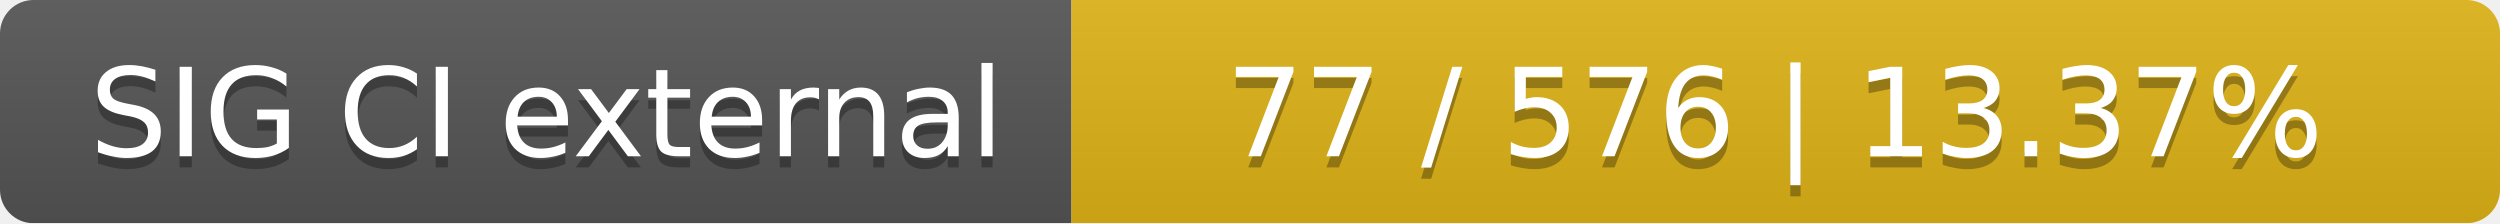
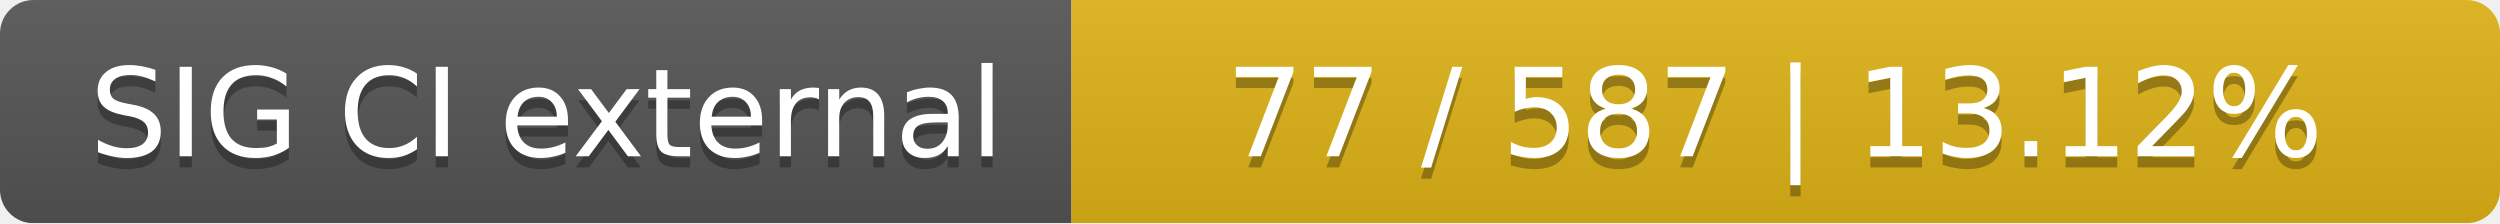
<svg xmlns="http://www.w3.org/2000/svg" width="224" height="20">
  <linearGradient id="smooth" x2="0" y2="100%">
    <stop offset="0" stop-color="#bbb" stop-opacity=".1" />
    <stop offset="1" stop-opacity=".1" />
  </linearGradient>
  <mask id="round">
    <rect width="224" height="20" rx="3" fill="#fff" />
  </mask>
  <g mask="url(#round)">
    <rect width="96" height="20" fill="#555" />
    <rect x="96" width="128" height="20" fill="#dfb317" />
    <rect width="224" height="20" fill="url(#smooth)" />
  </g>
  <g fill="#fff" text-anchor="middle" font-family="DejaVu Sans,Verdana,Geneva,sans-serif" font-size="11">
    <text x="49" y="15" fill="#010101" fill-opacity=".3">SIG CI external</text>
    <text x="49" y="14">SIG CI external</text>
-     <text x="159" y="15" fill="#010101" fill-opacity=".3">77 / 576    |    13.37%</text>
-     <text x="159" y="14">77 / 576    |    13.37%</text>
+     <text x="159" y="15" fill="#010101" fill-opacity=".3">77 / 587    |    13.12%</text>
+     <text x="159" y="14">77 / 587    |    13.12%</text>
  </g>
</svg>
